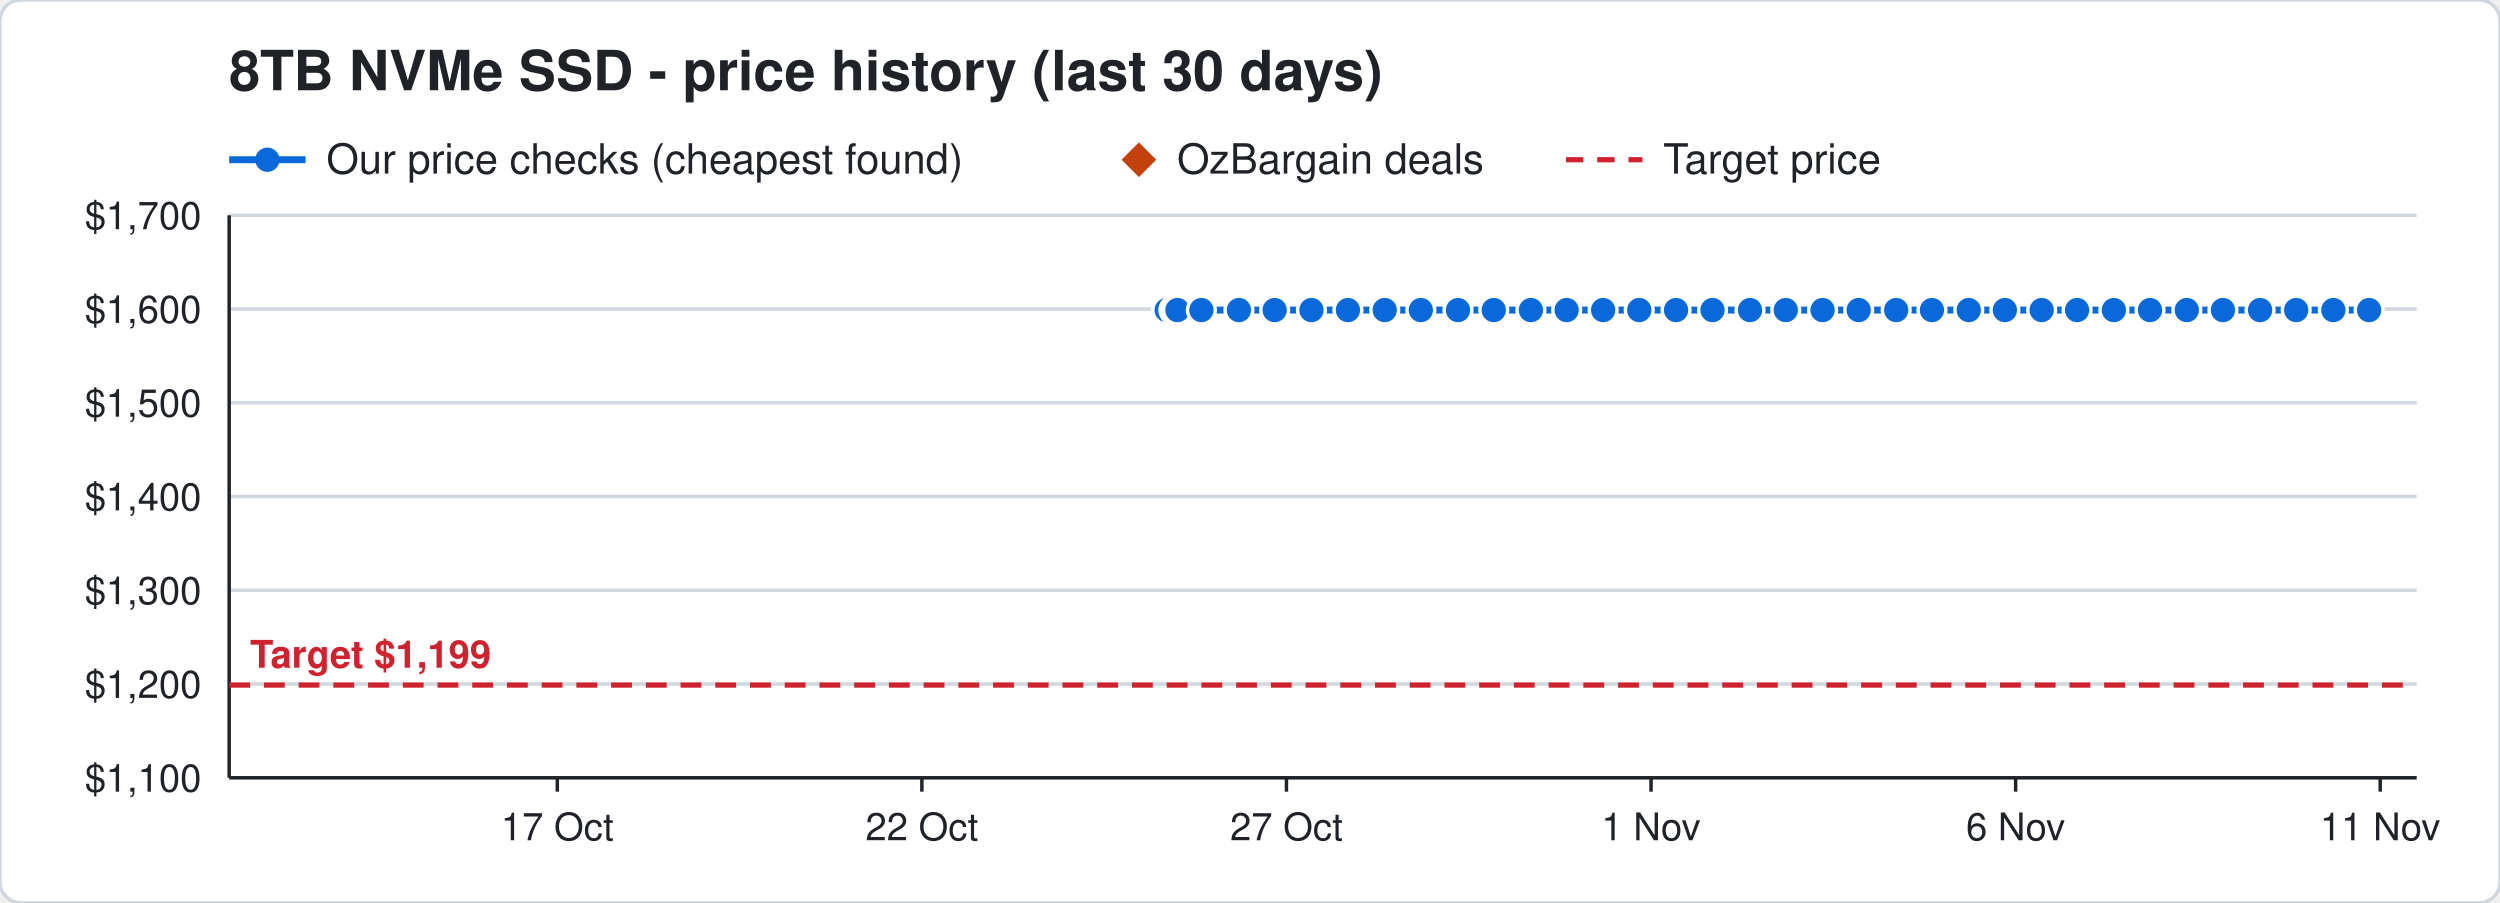
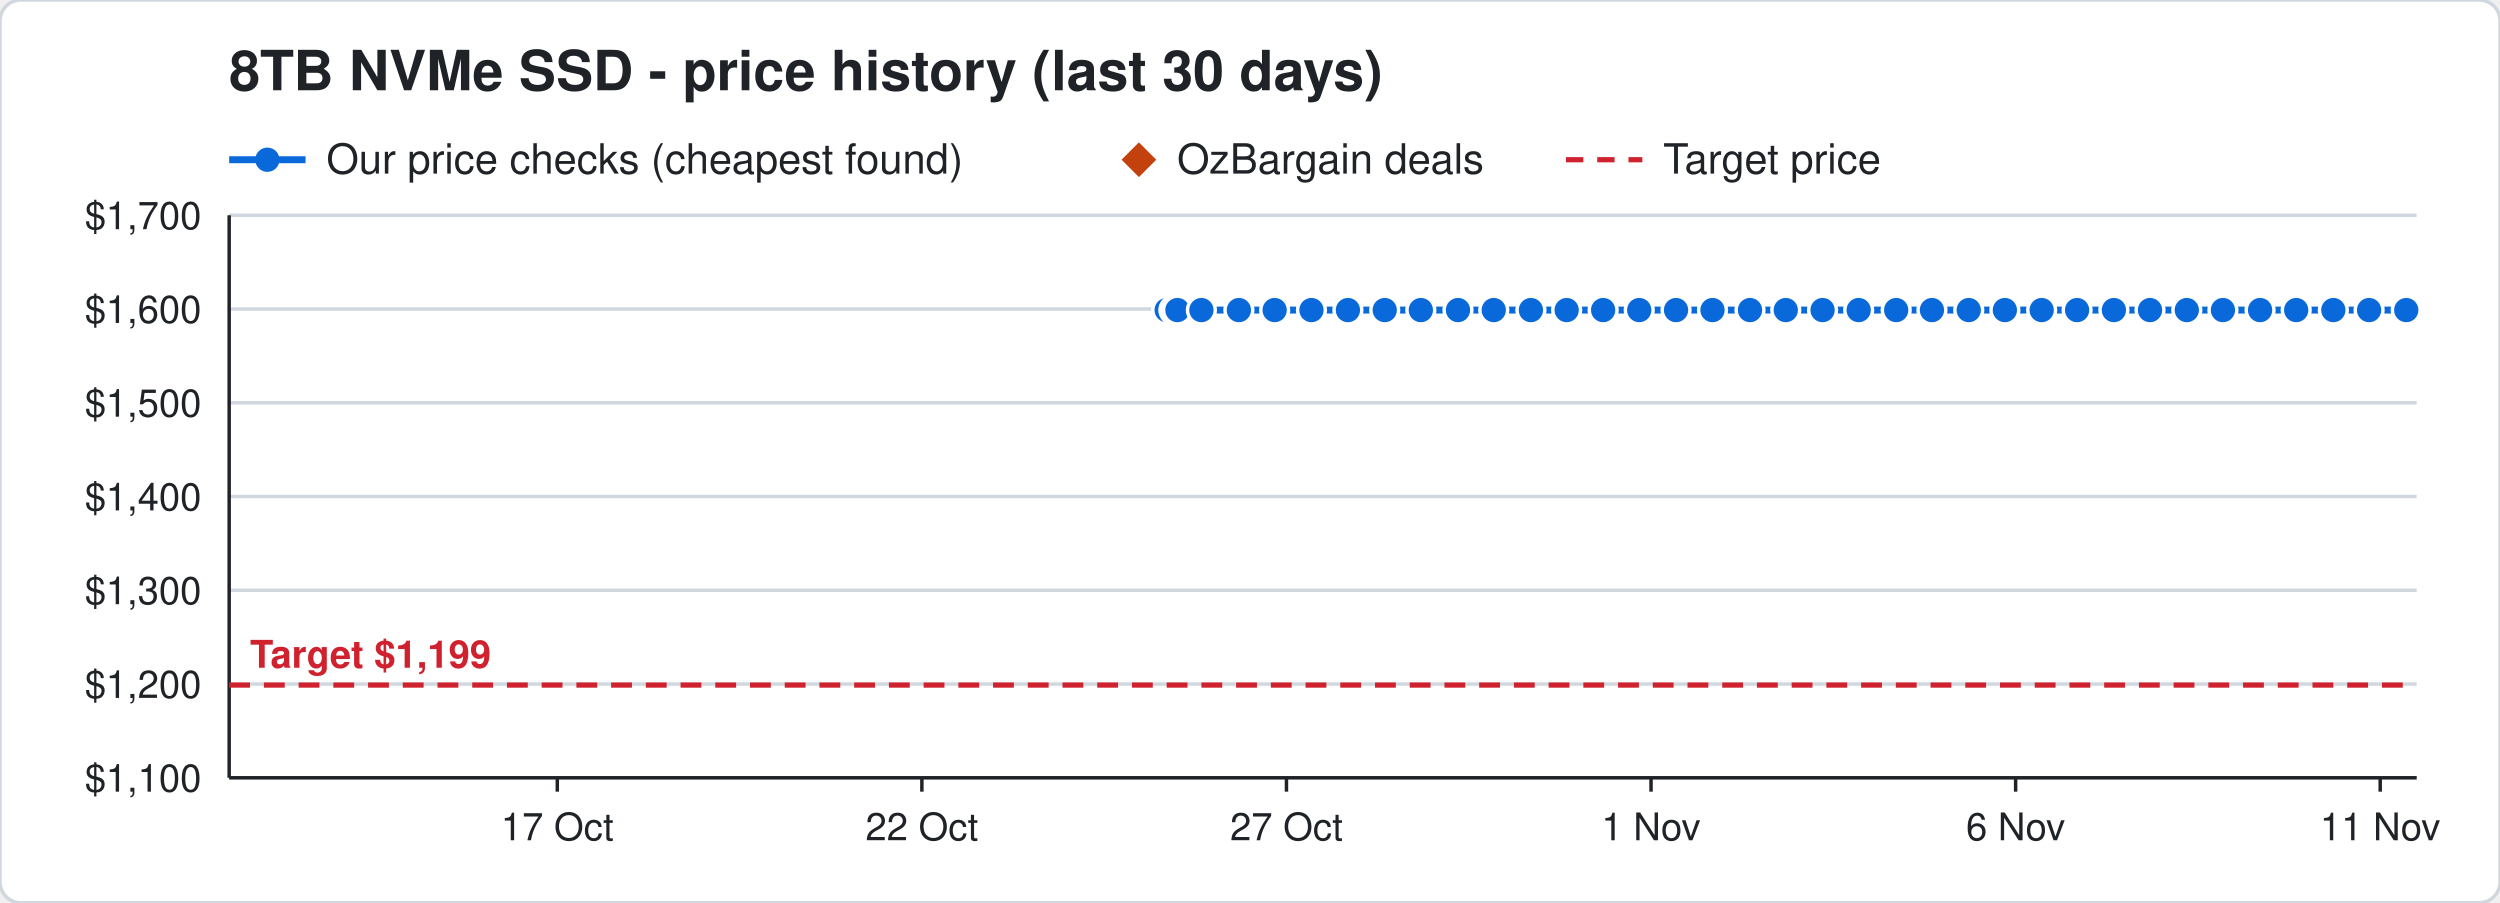
<svg xmlns="http://www.w3.org/2000/svg" width="720" height="260" viewBox="0 0 720 260" font-family="Segoe UI, Helvetica, Arial, sans-serif">
  <rect width="720" height="260" rx="6" fill="#ffffff" stroke="#d0d7de" />
  <text x="66" y="26" font-size="16" font-weight="700" fill="#1f2328">8TB NVMe SSD - price history (last 30 days)</text>
  <line x1="66" y1="46" x2="88" y2="46" stroke="#0969da" stroke-width="2" />
  <circle cx="77" cy="46" r="3.5" fill="#0969da" />
  <text x="94" y="50" font-size="12" fill="#1f2328">Our price checks (cheapest found)</text>
  <path d="M328 41 l5 5 l-5 5 l-5 -5 z" fill="#c2410c" />
  <text x="339" y="50" font-size="12" fill="#1f2328">OzBargain deals</text>
  <line x1="451" y1="46" x2="473" y2="46" stroke="#cf222e" stroke-width="1.5" stroke-dasharray="5 4" />
  <text x="479" y="50" font-size="12" fill="#1f2328">Target price</text>
  <line x1="66" y1="224.0" x2="696" y2="224.0" stroke="#d0d7de" />
  <text x="58" y="228.0" font-size="11" text-anchor="end" fill="#1f2328">$1,100</text>
  <line x1="66" y1="197.0" x2="696" y2="197.0" stroke="#d0d7de" />
  <text x="58" y="201.0" font-size="11" text-anchor="end" fill="#1f2328">$1,200</text>
  <line x1="66" y1="170.0" x2="696" y2="170.0" stroke="#d0d7de" />
  <text x="58" y="174.0" font-size="11" text-anchor="end" fill="#1f2328">$1,300</text>
  <line x1="66" y1="143.0" x2="696" y2="143.0" stroke="#d0d7de" />
  <text x="58" y="147.0" font-size="11" text-anchor="end" fill="#1f2328">$1,400</text>
  <line x1="66" y1="116.0" x2="696" y2="116.0" stroke="#d0d7de" />
  <text x="58" y="120.0" font-size="11" text-anchor="end" fill="#1f2328">$1,500</text>
  <line x1="66" y1="89.0" x2="696" y2="89.0" stroke="#d0d7de" />
  <text x="58" y="93.0" font-size="11" text-anchor="end" fill="#1f2328">$1,600</text>
  <line x1="66" y1="62.0" x2="696" y2="62.0" stroke="#d0d7de" />
  <text x="58" y="66.0" font-size="11" text-anchor="end" fill="#1f2328">$1,700</text>
  <line x1="685.5" y1="224" x2="685.5" y2="228" stroke="#1f2328" />
  <text x="685.5" y="242" font-size="11" text-anchor="middle" fill="#1f2328">11 Nov</text>
  <line x1="580.5" y1="224" x2="580.5" y2="228" stroke="#1f2328" />
  <text x="580.5" y="242" font-size="11" text-anchor="middle" fill="#1f2328">6 Nov</text>
  <line x1="475.5" y1="224" x2="475.5" y2="228" stroke="#1f2328" />
  <text x="475.5" y="242" font-size="11" text-anchor="middle" fill="#1f2328">1 Nov</text>
  <line x1="370.5" y1="224" x2="370.5" y2="228" stroke="#1f2328" />
  <text x="370.5" y="242" font-size="11" text-anchor="middle" fill="#1f2328">27 Oct</text>
  <line x1="265.5" y1="224" x2="265.5" y2="228" stroke="#1f2328" />
  <text x="265.5" y="242" font-size="11" text-anchor="middle" fill="#1f2328">22 Oct</text>
  <line x1="160.5" y1="224" x2="160.5" y2="228" stroke="#1f2328" />
  <text x="160.5" y="242" font-size="11" text-anchor="middle" fill="#1f2328">17 Oct</text>
  <line x1="66" y1="224" x2="696" y2="224" stroke="#1f2328" />
  <line x1="66" y1="62" x2="66" y2="224" stroke="#1f2328" />
  <line x1="66" y1="197.3" x2="696" y2="197.3" stroke="#cf222e" stroke-width="1.5" stroke-dasharray="6 4" />
  <text x="72" y="192.3" font-size="11" font-weight="700" text-anchor="start" fill="#cf222e" stroke="#ffffff" stroke-width="3" paint-order="stroke">Target $1,199</text>
-   <polyline points="336.0,89.3 338.1,89.3 338.2,89.3 338.9,89.3 339.0,89.3 339.1,89.3 346.0,89.3 356.8,89.3 367.1,89.3 377.7,89.3 388.2,89.3 398.8,89.3 409.2,89.3 419.9,89.3 430.2,89.3 440.9,89.3 451.2,89.3 461.7,89.3 472.1,89.3 482.7,89.3 493.2,89.3 504.0,89.3 514.3,89.3 524.9,89.3 535.3,89.3 546.1,89.3 556.4,89.3 567.0,89.3 577.4,89.3 588.0,89.3 598.2,89.3 608.8,89.3 619.2,89.3 629.8,89.3 640.2,89.3 650.9,89.3 661.3,89.3 672.0,89.3 682.3,89.3" fill="none" stroke="#0969da" stroke-width="2" />
+   <polyline points="336.0,89.3 338.1,89.3 338.2,89.3 338.9,89.3 339.0,89.3 339.1,89.3 346.0,89.3 356.8,89.3 367.1,89.3 377.7,89.3 388.2,89.3 398.8,89.3 409.2,89.3 419.9,89.3 430.2,89.3 440.9,89.3 451.2,89.3 461.7,89.3 472.1,89.3 482.7,89.3 493.2,89.3 504.0,89.3 514.3,89.3 524.9,89.3 535.3,89.3 546.1,89.3 556.4,89.3 567.0,89.3 577.4,89.3 588.0,89.3 598.2,89.3 608.8,89.3 619.2,89.3 629.8,89.3 640.2,89.3 650.9,89.3 661.3,89.3 672.0,89.3 682.3,89.3 693.0,89.3" fill="none" stroke="#0969da" stroke-width="2" />
  <circle cx="336.0" cy="89.3" r="4" fill="#0969da" stroke="#ffffff" stroke-width="1" />
  <circle cx="338.1" cy="89.3" r="4" fill="#0969da" stroke="#ffffff" stroke-width="1" />
  <circle cx="338.2" cy="89.3" r="4" fill="#0969da" stroke="#ffffff" stroke-width="1" />
  <circle cx="338.9" cy="89.3" r="4" fill="#0969da" stroke="#ffffff" stroke-width="1" />
  <circle cx="339.0" cy="89.3" r="4" fill="#0969da" stroke="#ffffff" stroke-width="1" />
  <circle cx="339.1" cy="89.3" r="4" fill="#0969da" stroke="#ffffff" stroke-width="1" />
  <circle cx="346.0" cy="89.3" r="4" fill="#0969da" stroke="#ffffff" stroke-width="1" />
  <circle cx="356.8" cy="89.3" r="4" fill="#0969da" stroke="#ffffff" stroke-width="1" />
  <circle cx="367.1" cy="89.3" r="4" fill="#0969da" stroke="#ffffff" stroke-width="1" />
  <circle cx="377.7" cy="89.3" r="4" fill="#0969da" stroke="#ffffff" stroke-width="1" />
  <circle cx="388.2" cy="89.3" r="4" fill="#0969da" stroke="#ffffff" stroke-width="1" />
  <circle cx="398.8" cy="89.3" r="4" fill="#0969da" stroke="#ffffff" stroke-width="1" />
  <circle cx="409.2" cy="89.3" r="4" fill="#0969da" stroke="#ffffff" stroke-width="1" />
  <circle cx="419.9" cy="89.3" r="4" fill="#0969da" stroke="#ffffff" stroke-width="1" />
  <circle cx="430.2" cy="89.3" r="4" fill="#0969da" stroke="#ffffff" stroke-width="1" />
  <circle cx="440.9" cy="89.3" r="4" fill="#0969da" stroke="#ffffff" stroke-width="1" />
  <circle cx="451.2" cy="89.3" r="4" fill="#0969da" stroke="#ffffff" stroke-width="1" />
  <circle cx="461.7" cy="89.3" r="4" fill="#0969da" stroke="#ffffff" stroke-width="1" />
  <circle cx="472.1" cy="89.3" r="4" fill="#0969da" stroke="#ffffff" stroke-width="1" />
  <circle cx="482.7" cy="89.3" r="4" fill="#0969da" stroke="#ffffff" stroke-width="1" />
  <circle cx="493.2" cy="89.3" r="4" fill="#0969da" stroke="#ffffff" stroke-width="1" />
  <circle cx="504.0" cy="89.3" r="4" fill="#0969da" stroke="#ffffff" stroke-width="1" />
  <circle cx="514.3" cy="89.3" r="4" fill="#0969da" stroke="#ffffff" stroke-width="1" />
  <circle cx="524.9" cy="89.3" r="4" fill="#0969da" stroke="#ffffff" stroke-width="1" />
  <circle cx="535.3" cy="89.3" r="4" fill="#0969da" stroke="#ffffff" stroke-width="1" />
  <circle cx="546.1" cy="89.3" r="4" fill="#0969da" stroke="#ffffff" stroke-width="1" />
  <circle cx="556.4" cy="89.3" r="4" fill="#0969da" stroke="#ffffff" stroke-width="1" />
  <circle cx="567.0" cy="89.3" r="4" fill="#0969da" stroke="#ffffff" stroke-width="1" />
  <circle cx="577.4" cy="89.3" r="4" fill="#0969da" stroke="#ffffff" stroke-width="1" />
  <circle cx="588.0" cy="89.3" r="4" fill="#0969da" stroke="#ffffff" stroke-width="1" />
  <circle cx="598.2" cy="89.3" r="4" fill="#0969da" stroke="#ffffff" stroke-width="1" />
  <circle cx="608.8" cy="89.3" r="4" fill="#0969da" stroke="#ffffff" stroke-width="1" />
  <circle cx="619.2" cy="89.3" r="4" fill="#0969da" stroke="#ffffff" stroke-width="1" />
  <circle cx="629.8" cy="89.3" r="4" fill="#0969da" stroke="#ffffff" stroke-width="1" />
  <circle cx="640.2" cy="89.3" r="4" fill="#0969da" stroke="#ffffff" stroke-width="1" />
  <circle cx="650.9" cy="89.3" r="4" fill="#0969da" stroke="#ffffff" stroke-width="1" />
  <circle cx="661.3" cy="89.3" r="4" fill="#0969da" stroke="#ffffff" stroke-width="1" />
  <circle cx="672.0" cy="89.3" r="4" fill="#0969da" stroke="#ffffff" stroke-width="1" />
  <circle cx="682.3" cy="89.3" r="4" fill="#0969da" stroke="#ffffff" stroke-width="1" />
+   <circle cx="693.0" cy="89.3" r="4" fill="#0969da" stroke="#ffffff" stroke-width="1" />
</svg>
